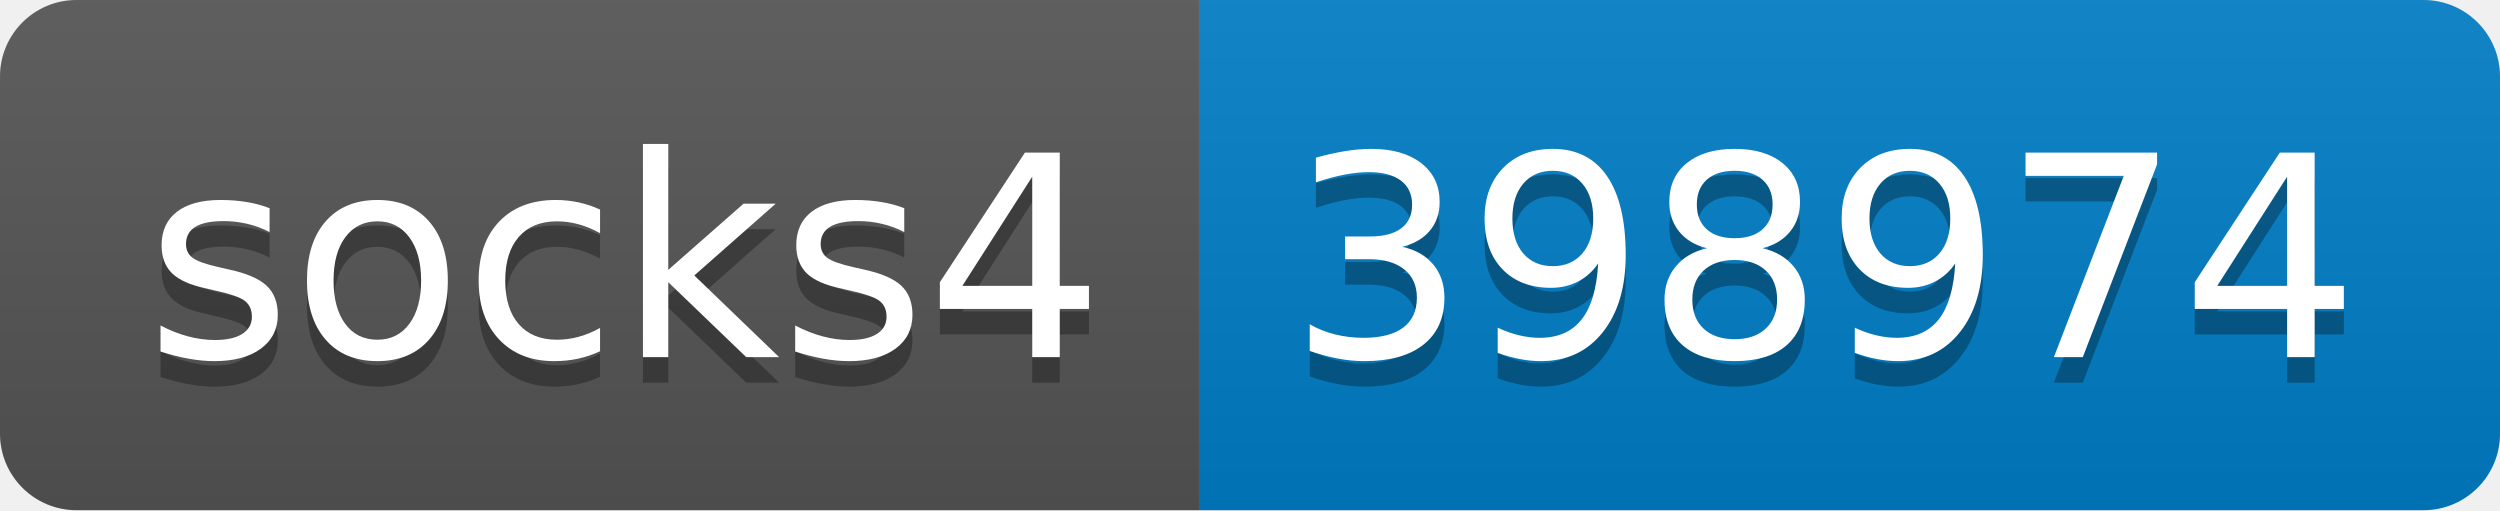
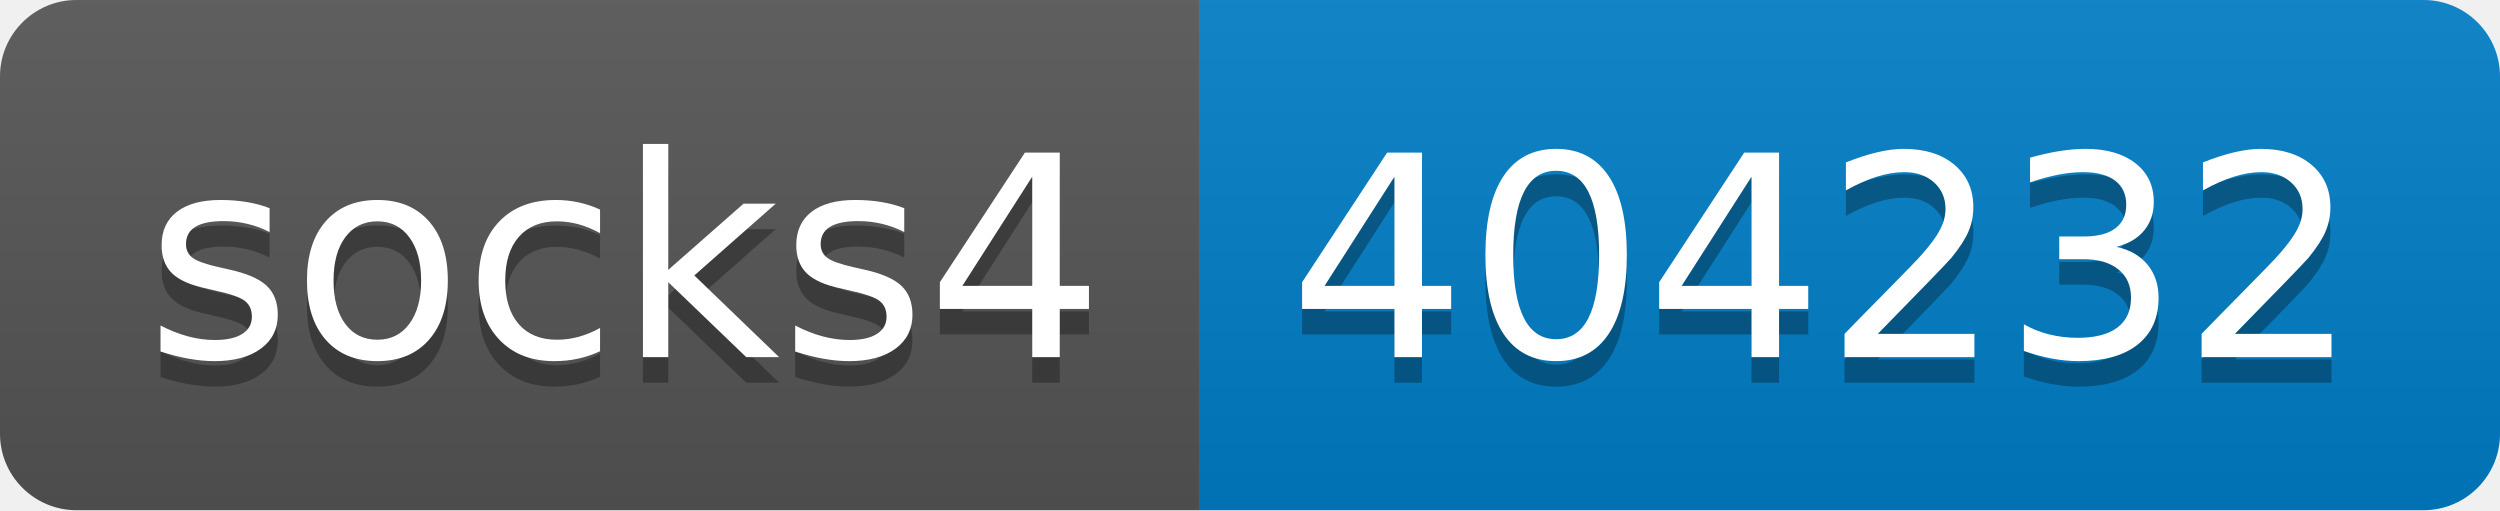
- <svg xmlns="http://www.w3.org/2000/svg" width="98" height="20" role="img" aria-label="socks4: 398974">
+ <svg xmlns="http://www.w3.org/2000/svg" width="98" height="20" role="img" aria-label="socks4: 404232">
  <linearGradient id="s" x2="0" y2="100%">
    <stop offset="0" stop-color="#bbb" stop-opacity=".1" />
    <stop offset="1" stop-opacity=".1" />
  </linearGradient>
  <clipPath id="r">
    <rect width="98" height="20" rx="3" fill="#fff" />
  </clipPath>
  <g clip-path="url(#r)">
    <rect width="47" height="20" fill="#555" />
    <rect x="47" width="51" height="20" fill="#007ec6" />
    <rect width="98" height="20" fill="url(#s)" />
  </g>
  <g fill="#fff" text-anchor="middle" font-family="Verdana,Geneva,DejaVu Sans,sans-serif" text-rendering="geometricPrecision" font-size="110">
    <text aria-hidden="true" x="245" y="150" fill="#010101" fill-opacity=".3" transform="scale(.1)" textLength="370">socks4</text>
    <text x="245" y="140" transform="scale(.1)" fill="#fff" textLength="370">socks4</text>
-     <text aria-hidden="true" x="715" y="150" fill="#010101" fill-opacity=".3" transform="scale(.1)" textLength="410">398974</text>
-     <text x="715" y="140" transform="scale(.1)" fill="#fff" textLength="410">398974</text>
+     <text aria-hidden="true" x="715" y="150" fill="#010101" fill-opacity=".3" transform="scale(.1)" textLength="410">404232</text>
+     <text x="715" y="140" transform="scale(.1)" fill="#fff" textLength="410">404232</text>
  </g>
</svg>
